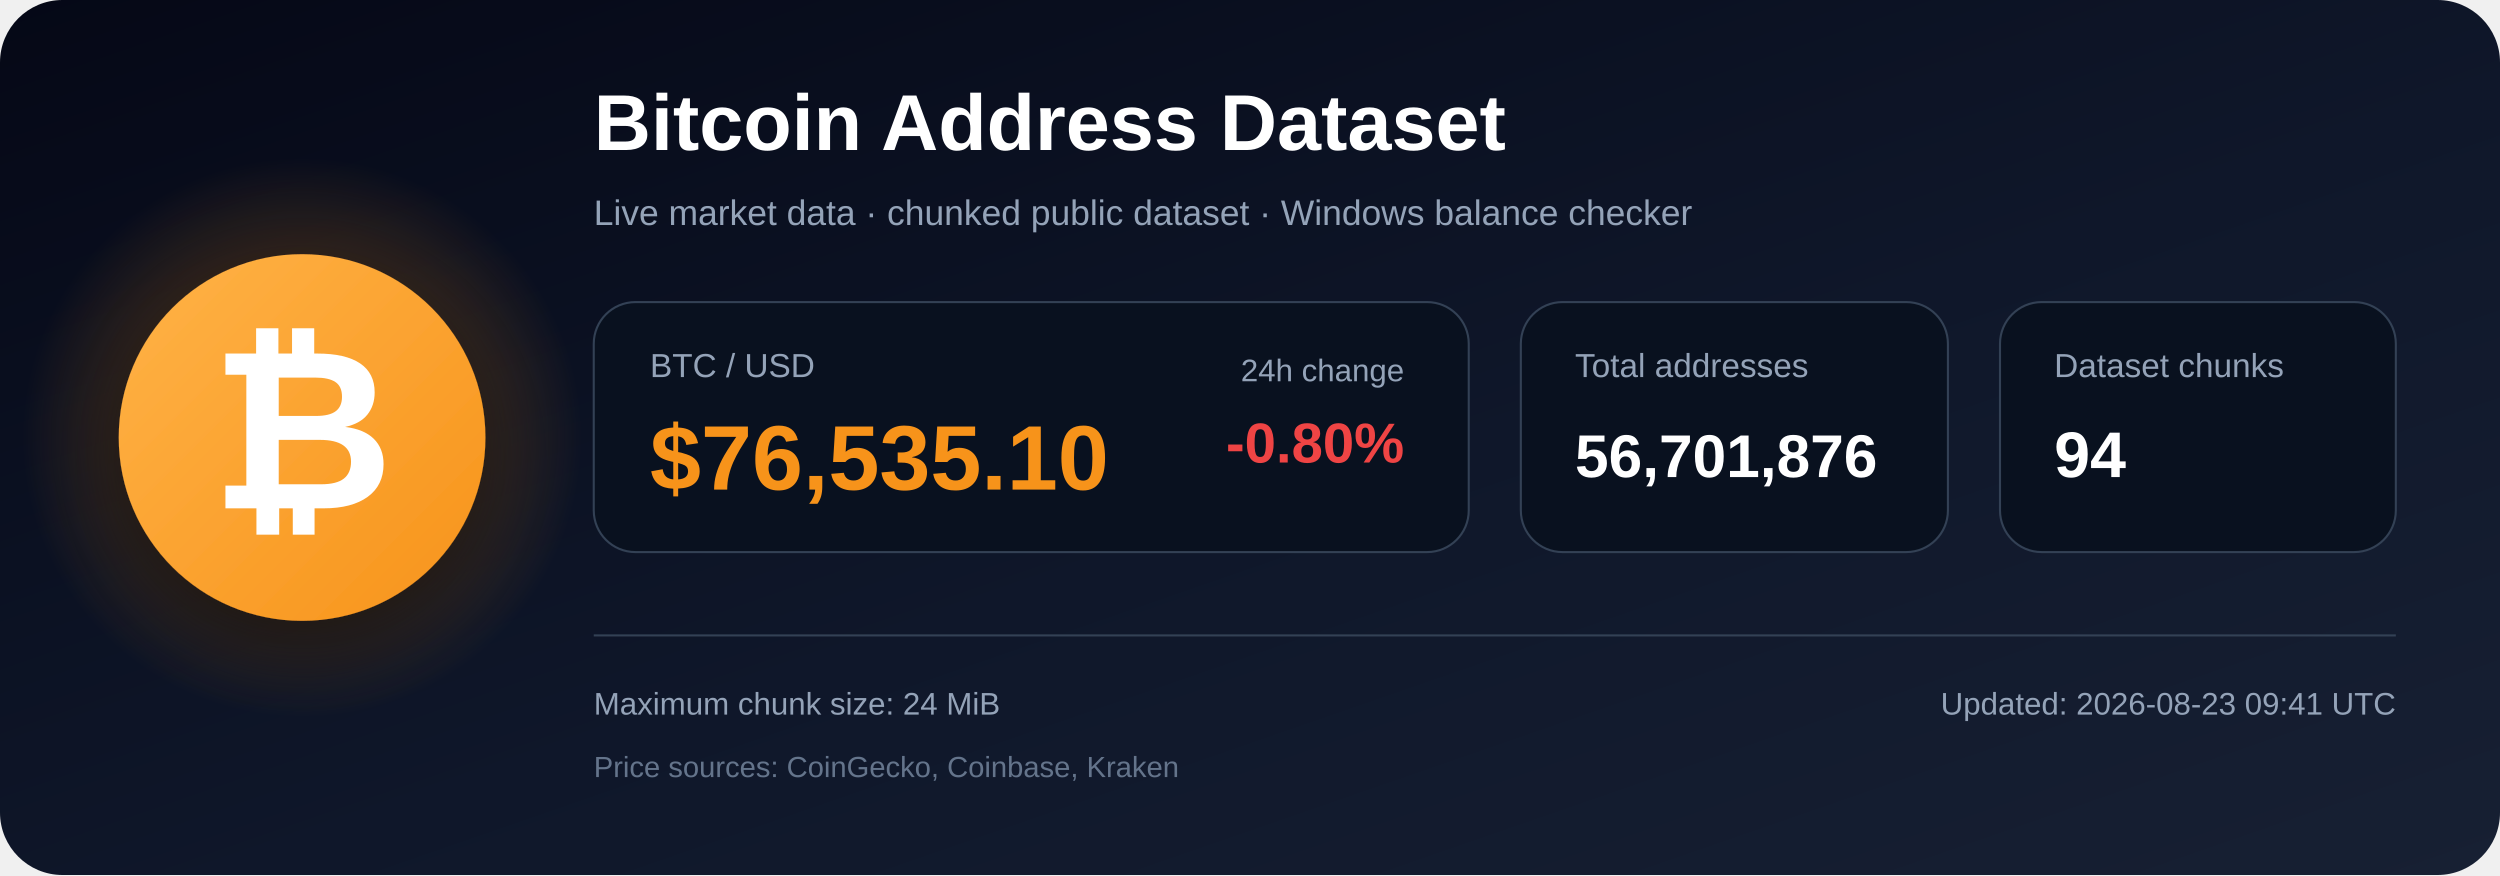
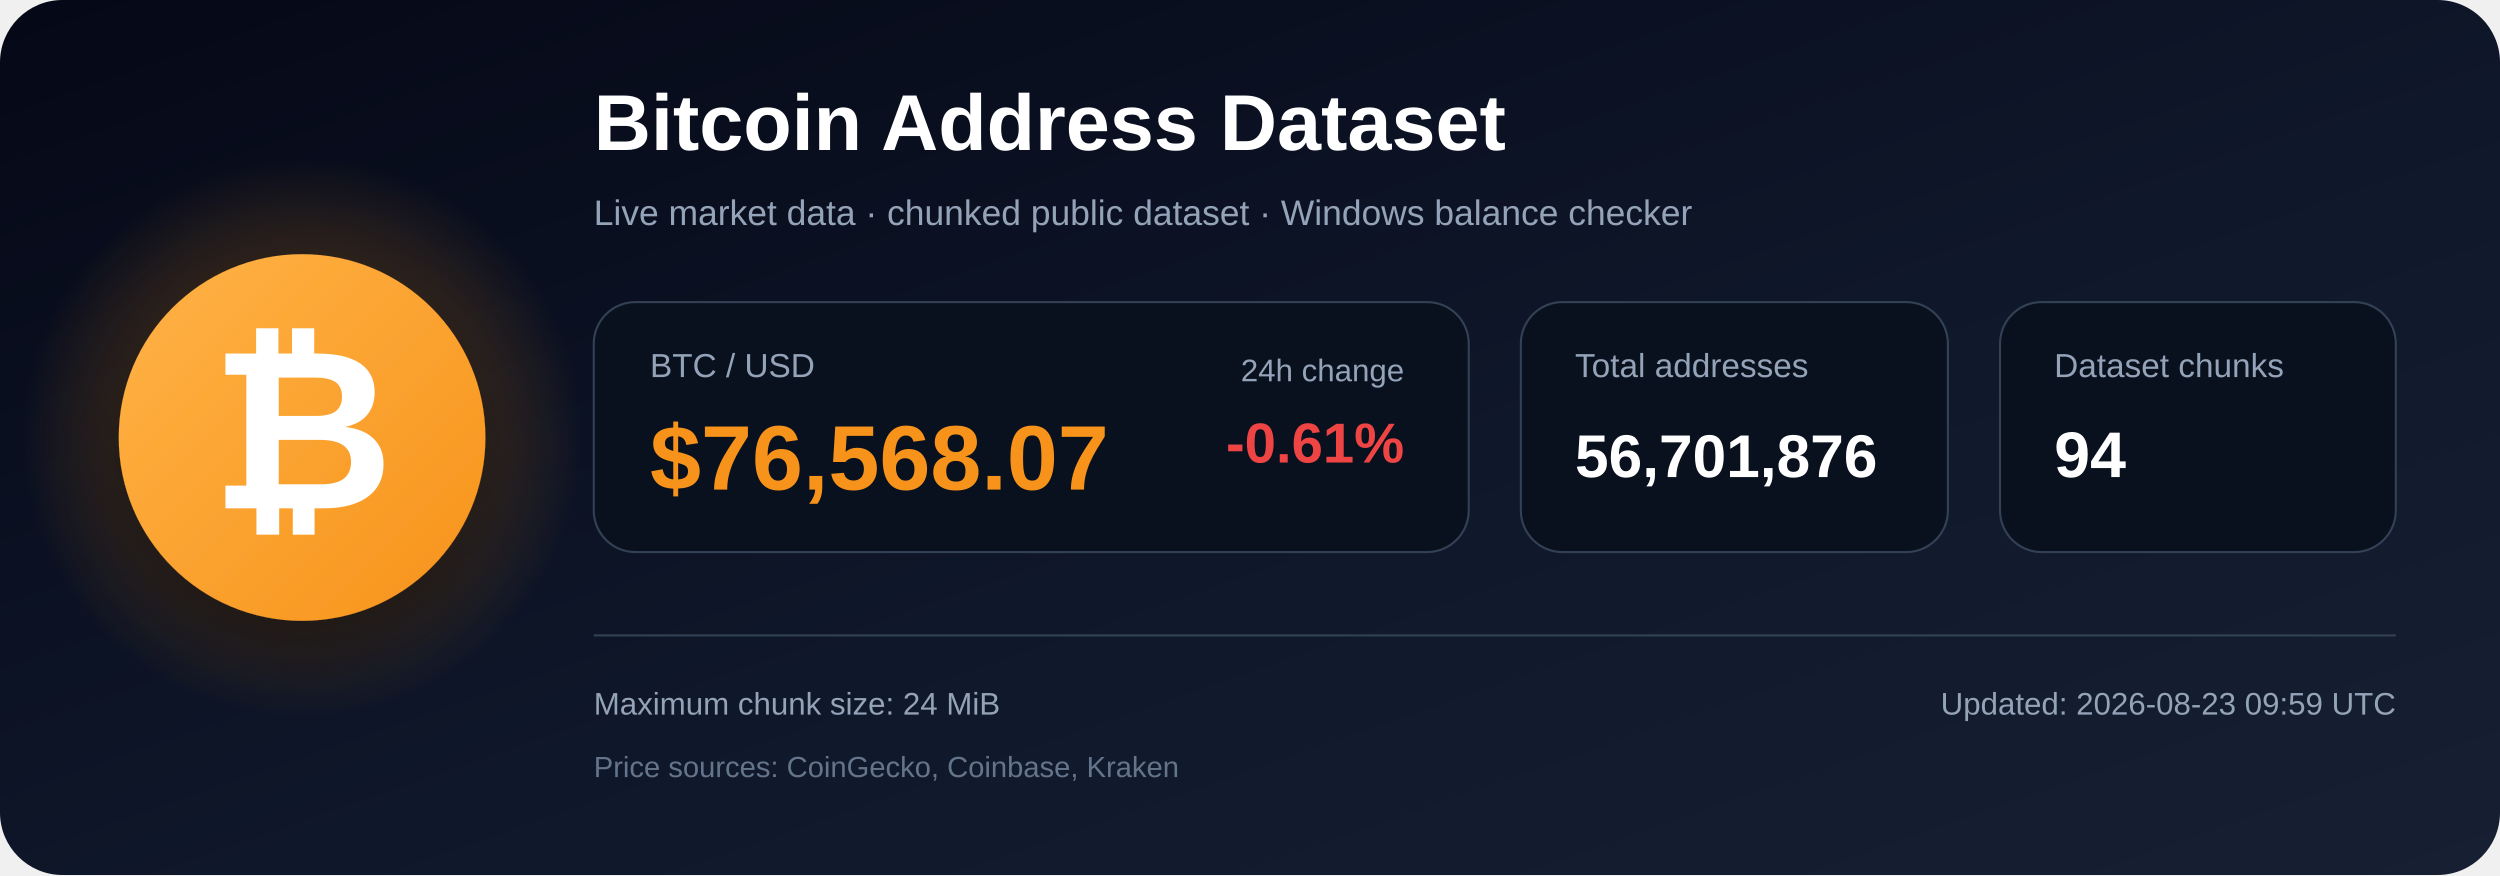
<svg xmlns="http://www.w3.org/2000/svg" width="1200" height="420" viewBox="0 0 1200 420" role="img" aria-labelledby="title description">
  <defs>
    <linearGradient id="bg" x1="0" y1="0" x2="1" y2="1">
      <stop offset="0%" stop-color="#050816" />
      <stop offset="55%" stop-color="#0f172a" />
      <stop offset="100%" stop-color="#172033" />
    </linearGradient>
    <radialGradient id="glow">
      <stop offset="0%" stop-color="#f7931a" stop-opacity=".48" />
      <stop offset="100%" stop-color="#f7931a" stop-opacity="0" />
    </radialGradient>
    <linearGradient id="orange" x1="0" y1="0" x2="1" y2="1">
      <stop offset="0%" stop-color="#ffb347" />
      <stop offset="100%" stop-color="#f7931a" />
    </linearGradient>
    <filter id="shadow" x="-40%" y="-40%" width="180%" height="180%">
      <feDropShadow dx="0" dy="12" stdDeviation="18" flood-color="#000000" flood-opacity=".50" />
    </filter>
  </defs>
  <rect width="1200" height="420" rx="30" fill="url(#bg)" />
  <circle cx="145" cy="210" r="135" fill="url(#glow)" />
  <circle cx="145" cy="210" r="88" fill="url(#orange)" filter="url(#shadow)" />
  <text x="145" y="244" text-anchor="middle" font-family="Arial, Helvetica, sans-serif" font-size="108" font-weight="700" fill="#ffffff">₿</text>
  <text x="285" y="72" font-family="Arial, Helvetica, sans-serif" font-size="38" font-weight="700" fill="#ffffff">
    Bitcoin Address Dataset
  </text>
  <text x="285" y="108" font-family="Arial, Helvetica, sans-serif" font-size="17" fill="#94a3b8">
    Live market data · chunked public dataset · Windows balance checker
  </text>
  <rect x="285" y="145" width="420" height="120" rx="20" fill="#09111f" stroke="#334155" />
  <text x="312" y="181" font-family="Arial, Helvetica, sans-serif" font-size="16" fill="#94a3b8">BTC / USD</text>
-   <text x="312" y="235" font-family="Arial, Helvetica, sans-serif" font-size="44" font-weight="700" fill="#f7931a">$76,535.10</text>
+   <text x="312" y="235" font-family="Arial, Helvetica, sans-serif" font-size="44" font-weight="700" fill="#f7931a">$76,568.07</text>
  <text x="674" y="183" text-anchor="end" font-family="Arial, Helvetica, sans-serif" font-size="15" fill="#94a3b8">24h change</text>
-   <text x="674" y="222" text-anchor="end" font-family="Arial, Helvetica, sans-serif" font-size="27" font-weight="700" fill="#ef4444">-0.80%</text>
+   <text x="674" y="222" text-anchor="end" font-family="Arial, Helvetica, sans-serif" font-size="27" font-weight="700" fill="#ef4444">-0.61%</text>
  <rect x="730" y="145" width="205" height="120" rx="20" fill="#09111f" stroke="#334155" />
  <text x="756" y="181" font-family="Arial, Helvetica, sans-serif" font-size="16" fill="#94a3b8">Total addresses</text>
  <text x="756" y="229" font-family="Arial, Helvetica, sans-serif" font-size="29" font-weight="700" fill="#ffffff">56,701,876</text>
  <rect x="960" y="145" width="190" height="120" rx="20" fill="#09111f" stroke="#334155" />
  <text x="986" y="181" font-family="Arial, Helvetica, sans-serif" font-size="16" fill="#94a3b8">Dataset chunks</text>
  <text x="986" y="229" font-family="Arial, Helvetica, sans-serif" font-size="31" font-weight="700" fill="#ffffff">94</text>
  <line x1="285" y1="305" x2="1150" y2="305" stroke="#334155" stroke-width="1" />
  <text x="285" y="343" font-family="Arial, Helvetica, sans-serif" font-size="15" fill="#94a3b8">
    Maximum chunk size: 24 MiB
  </text>
  <text x="285" y="373" font-family="Arial, Helvetica, sans-serif" font-size="14" fill="#64748b">
    Price sources: CoinGecko, Coinbase, Kraken
  </text>
  <text x="1150" y="343" text-anchor="end" font-family="Arial, Helvetica, sans-serif" font-size="15" fill="#94a3b8">
-     Updated: 2026-08-23 09:41 UTC
+     Updated: 2026-08-23 09:59 UTC
  </text>
</svg>
